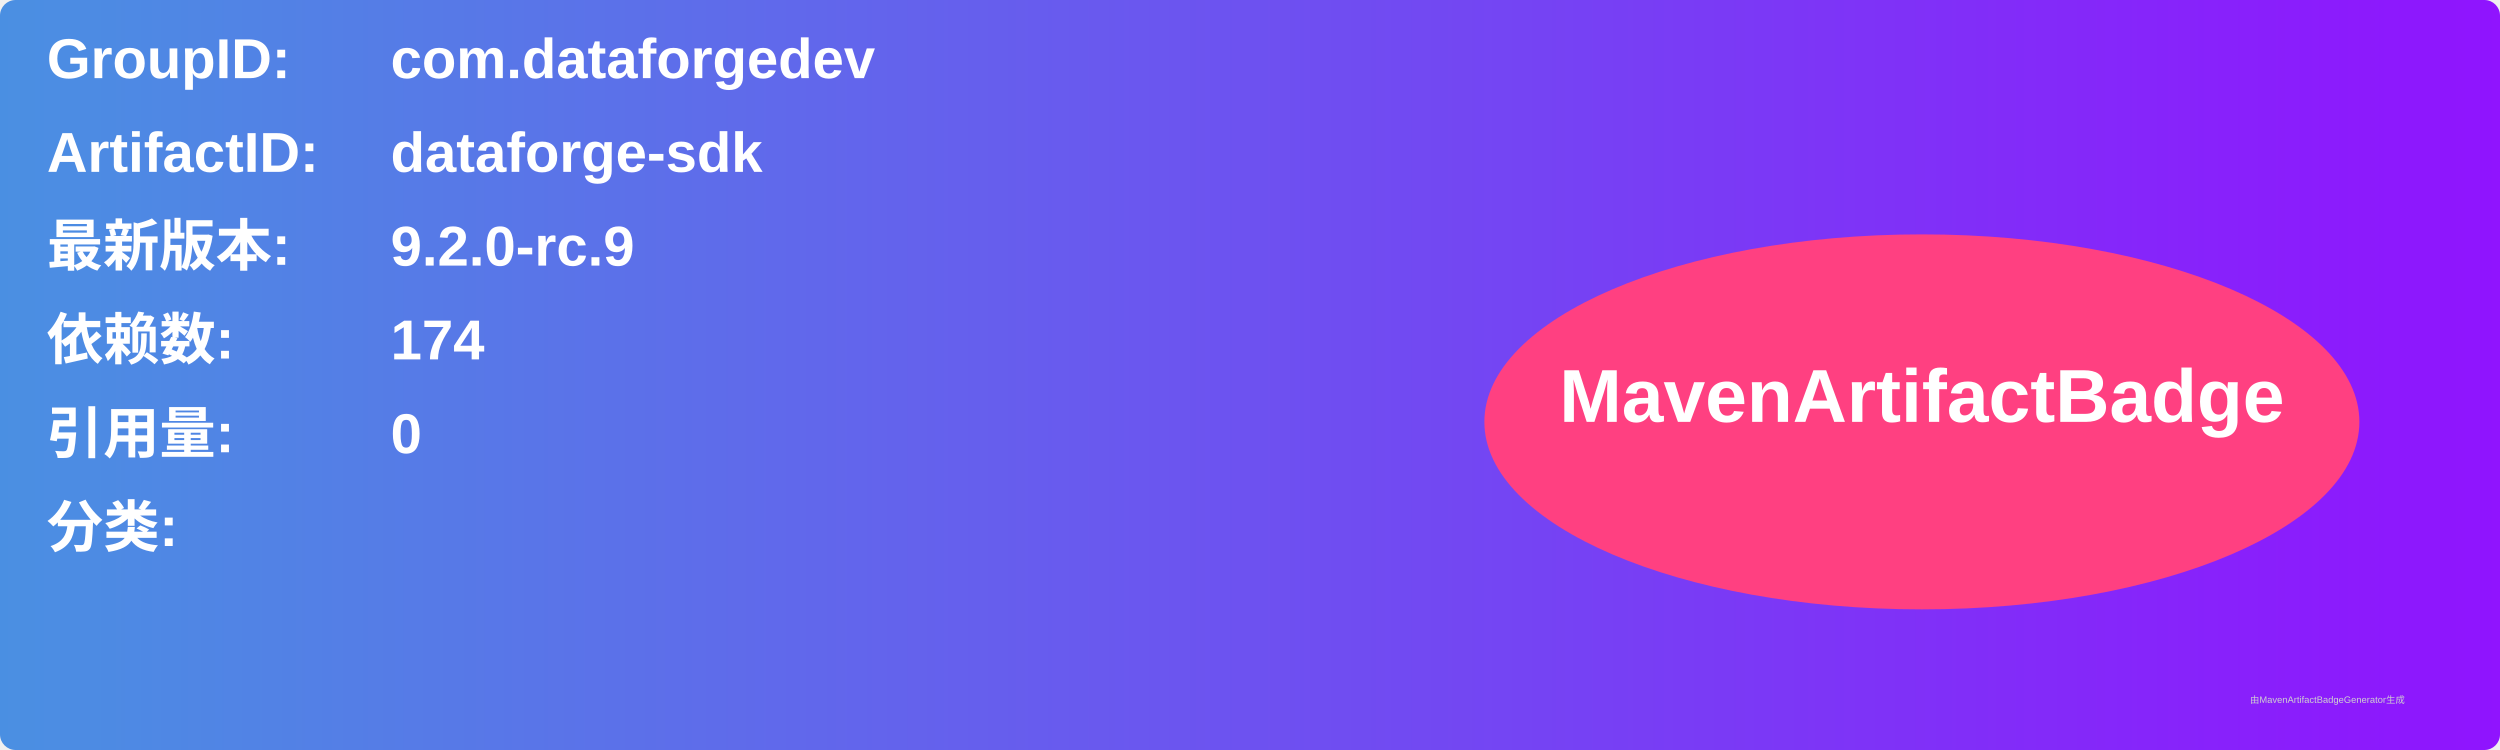
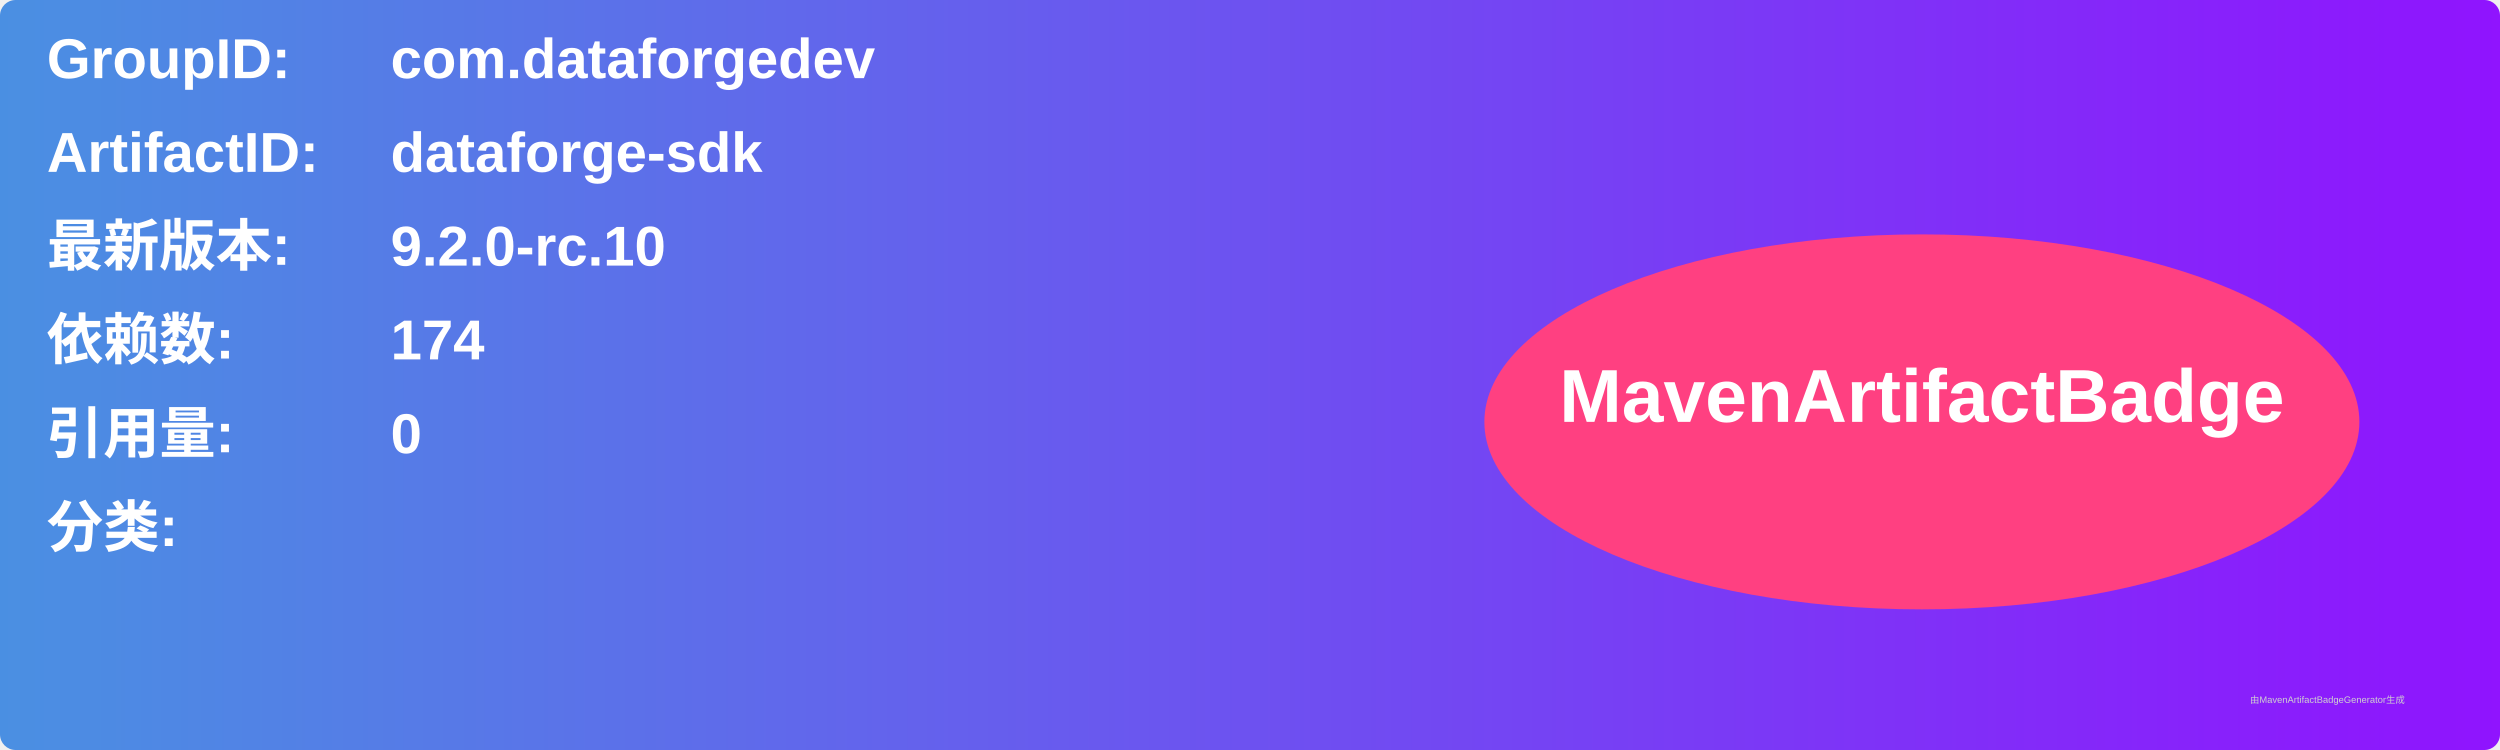
<svg xmlns="http://www.w3.org/2000/svg" width="800" height="240" viewBox="0 0 800 240">
  <linearGradient id="grad" x1="0%" y1="0%" x2="100%" y2="0%">
    <stop offset="0%" stop-color="#4a90e2" />
    <stop offset="100%" stop-color="#9013fe" />
  </linearGradient>
  <rect width="100%" height="100%" rx="5" ry="5" fill="url(#grad)" />
  <g transform="translate(15, 15)">
    <text x="0" y="10" font-family="Arial" font-size="18" fill="white" font-weight="bold" width="260">GroupID:</text>
    <text x="110" y="10" font-family="Arial" font-size="18" fill="white" font-weight="bold" width="460">com.dataforgedev</text>
    <text x="0" y="40" font-family="Arial" font-size="18" fill="white" font-weight="bold" width="260">ArtifactID:</text>
    <text x="110" y="40" font-family="Arial" font-size="18" fill="white" font-weight="bold" width="460">dataforge-sdk</text>
    <text x="0" y="70" font-family="Arial" font-size="18" fill="white" font-weight="bold">最新版本:</text>
    <text x="110" y="70" font-family="Arial" font-size="18" fill="white" font-weight="bold">
-       <tspan font-weight="bold">9.2.0-rc.9</tspan>
+       <tspan font-weight="bold">9.2.0-rc.10</tspan>
    </text>
    <text x="0" y="100" font-family="Arial" font-size="18" fill="white" font-weight="bold">依赖数: </text>
    <text x="110" y="100" font-family="Arial" font-size="18" fill="white">
      <tspan font-weight="bold">174</tspan>
    </text>
    <text x="0" y="130" font-family="Arial" font-size="18" fill="white" font-weight="bold">引用量: </text>
    <text x="110" y="130" font-family="Arial" font-size="18" fill="white">
      <tspan font-weight="bold">0</tspan>
    </text>
    <text x="0" y="160" font-family="Arial" font-size="18" fill="white" font-weight="bold">分类:</text>
    <text x="10" y="190" font-family="Arial" font-size="10" fill="white">
      <tspan font-weight="bold" />
    </text>
    <ellipse cx="600" cy="120" rx="140" ry="60" fill="#ff4081" />
    <text x="600" y="120" text-anchor="middle" font-family="Arial" font-size="24" fill="white" font-weight="bold">MavenArtifactBadge</text>
  </g>
  <text x="720" y="225" font-family="Arial" font-size="3" fill="#d0d0d0">由MavenArtifactBadgeGenerator生成</text>
</svg>
